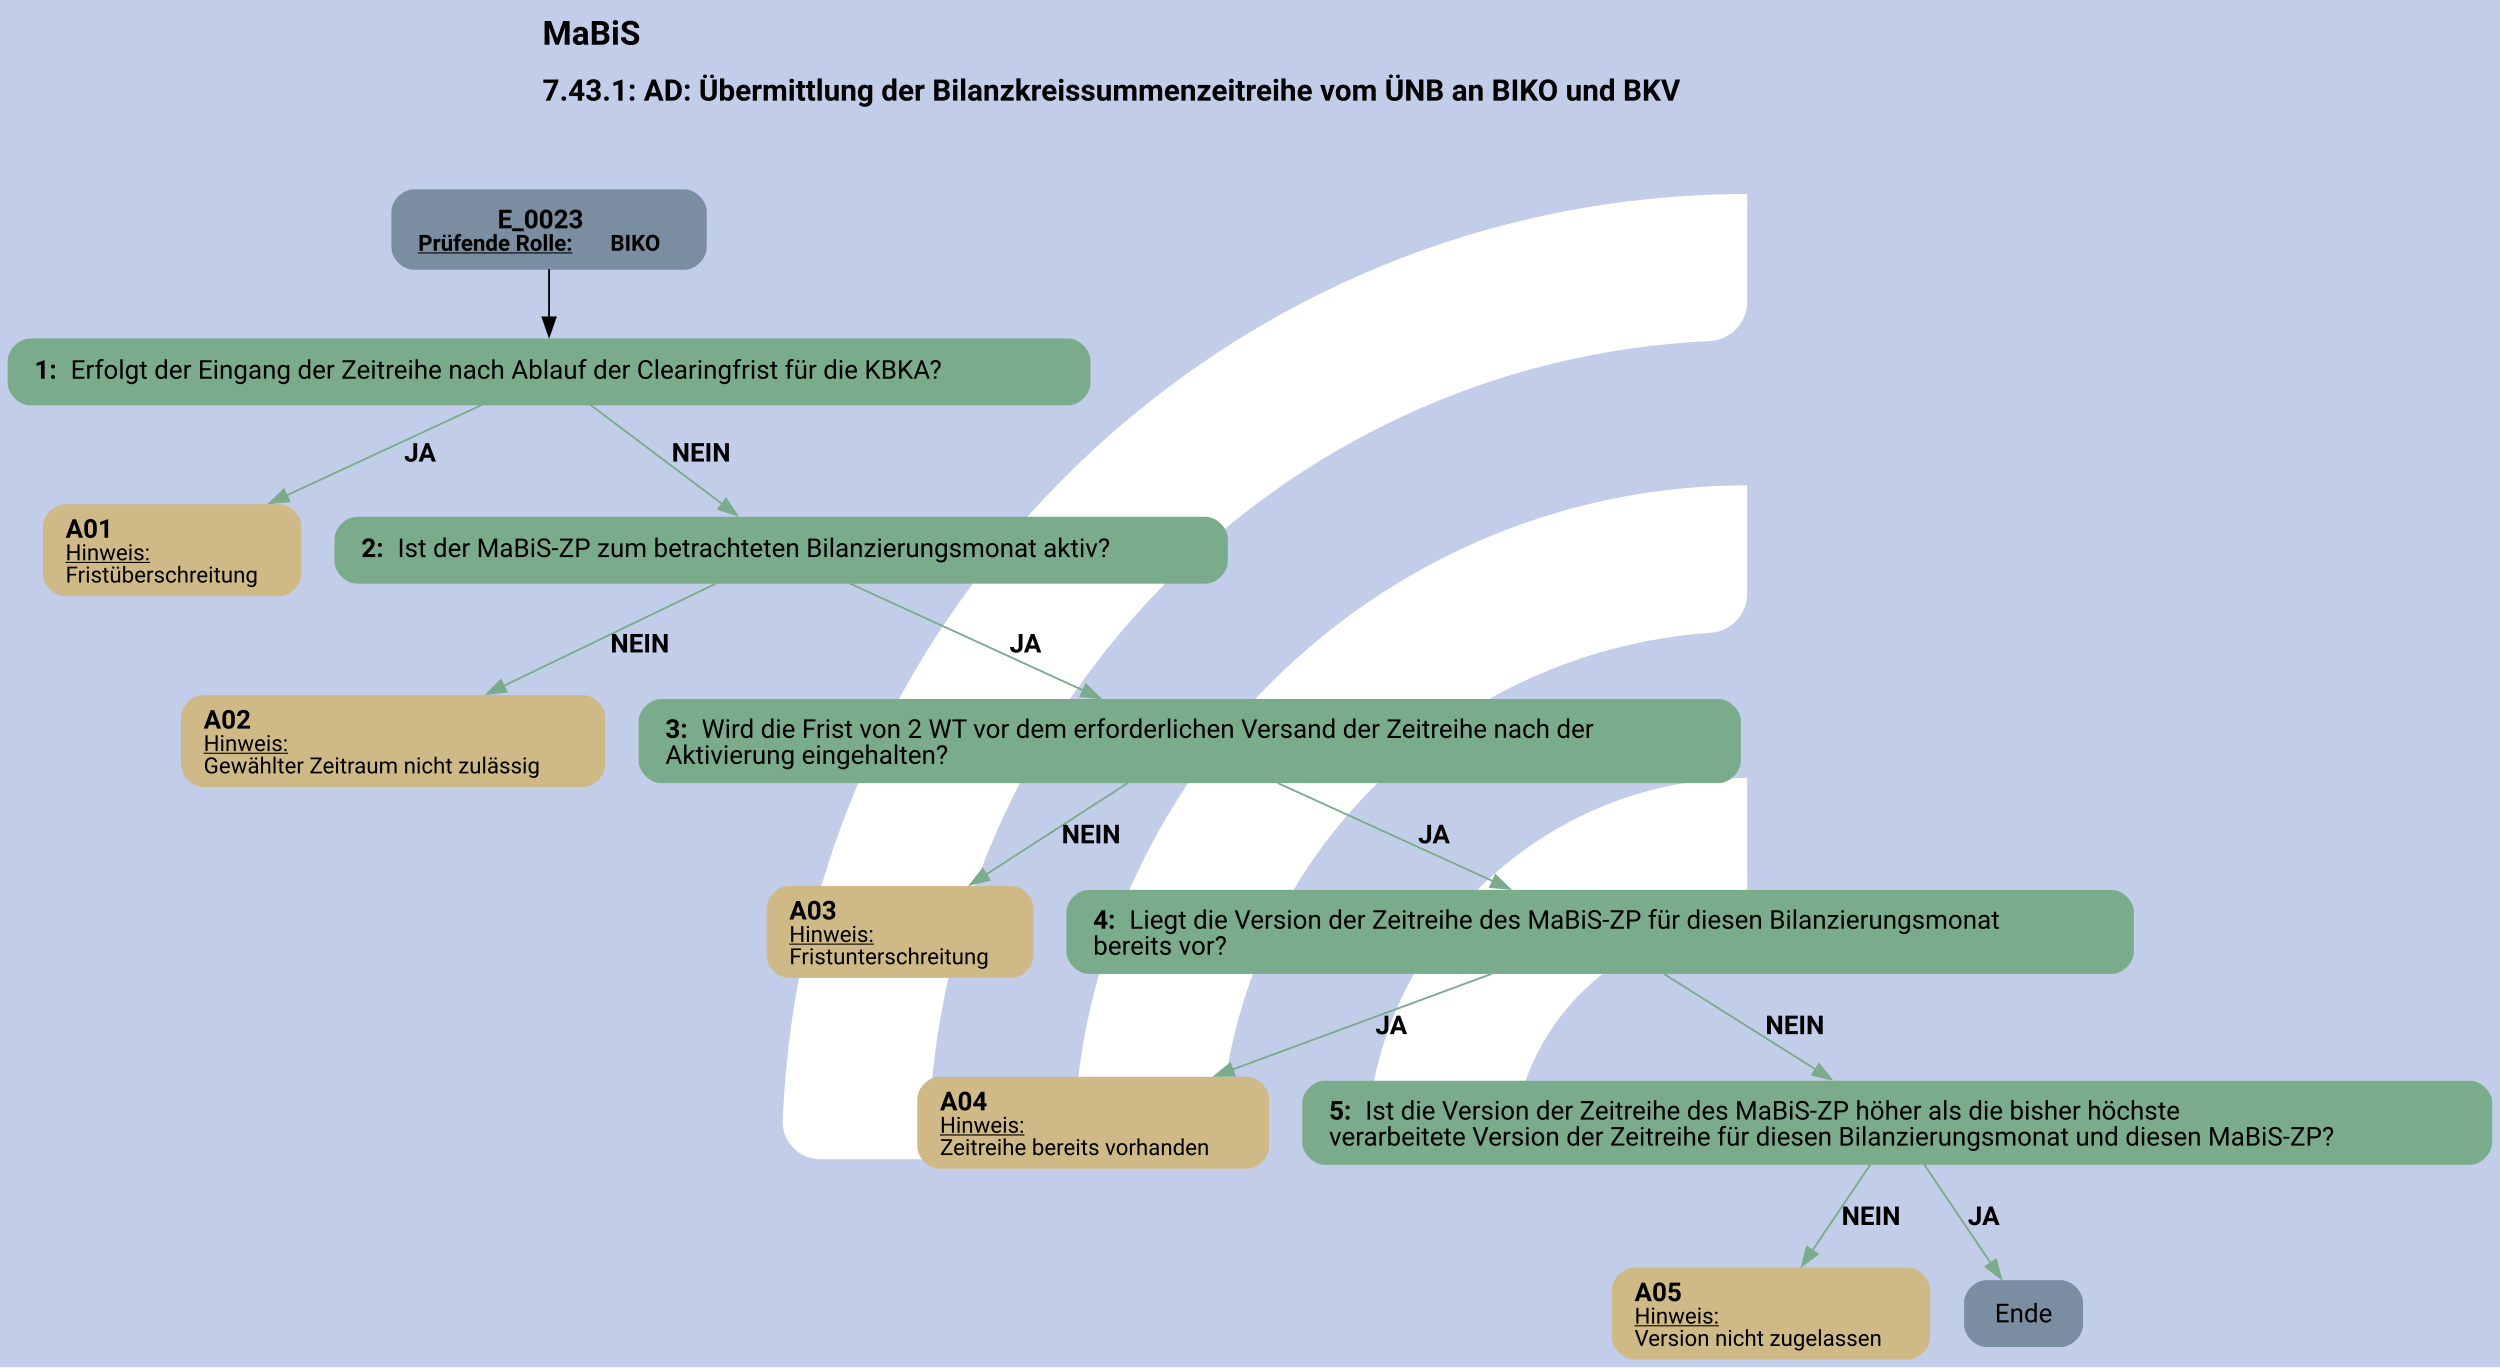
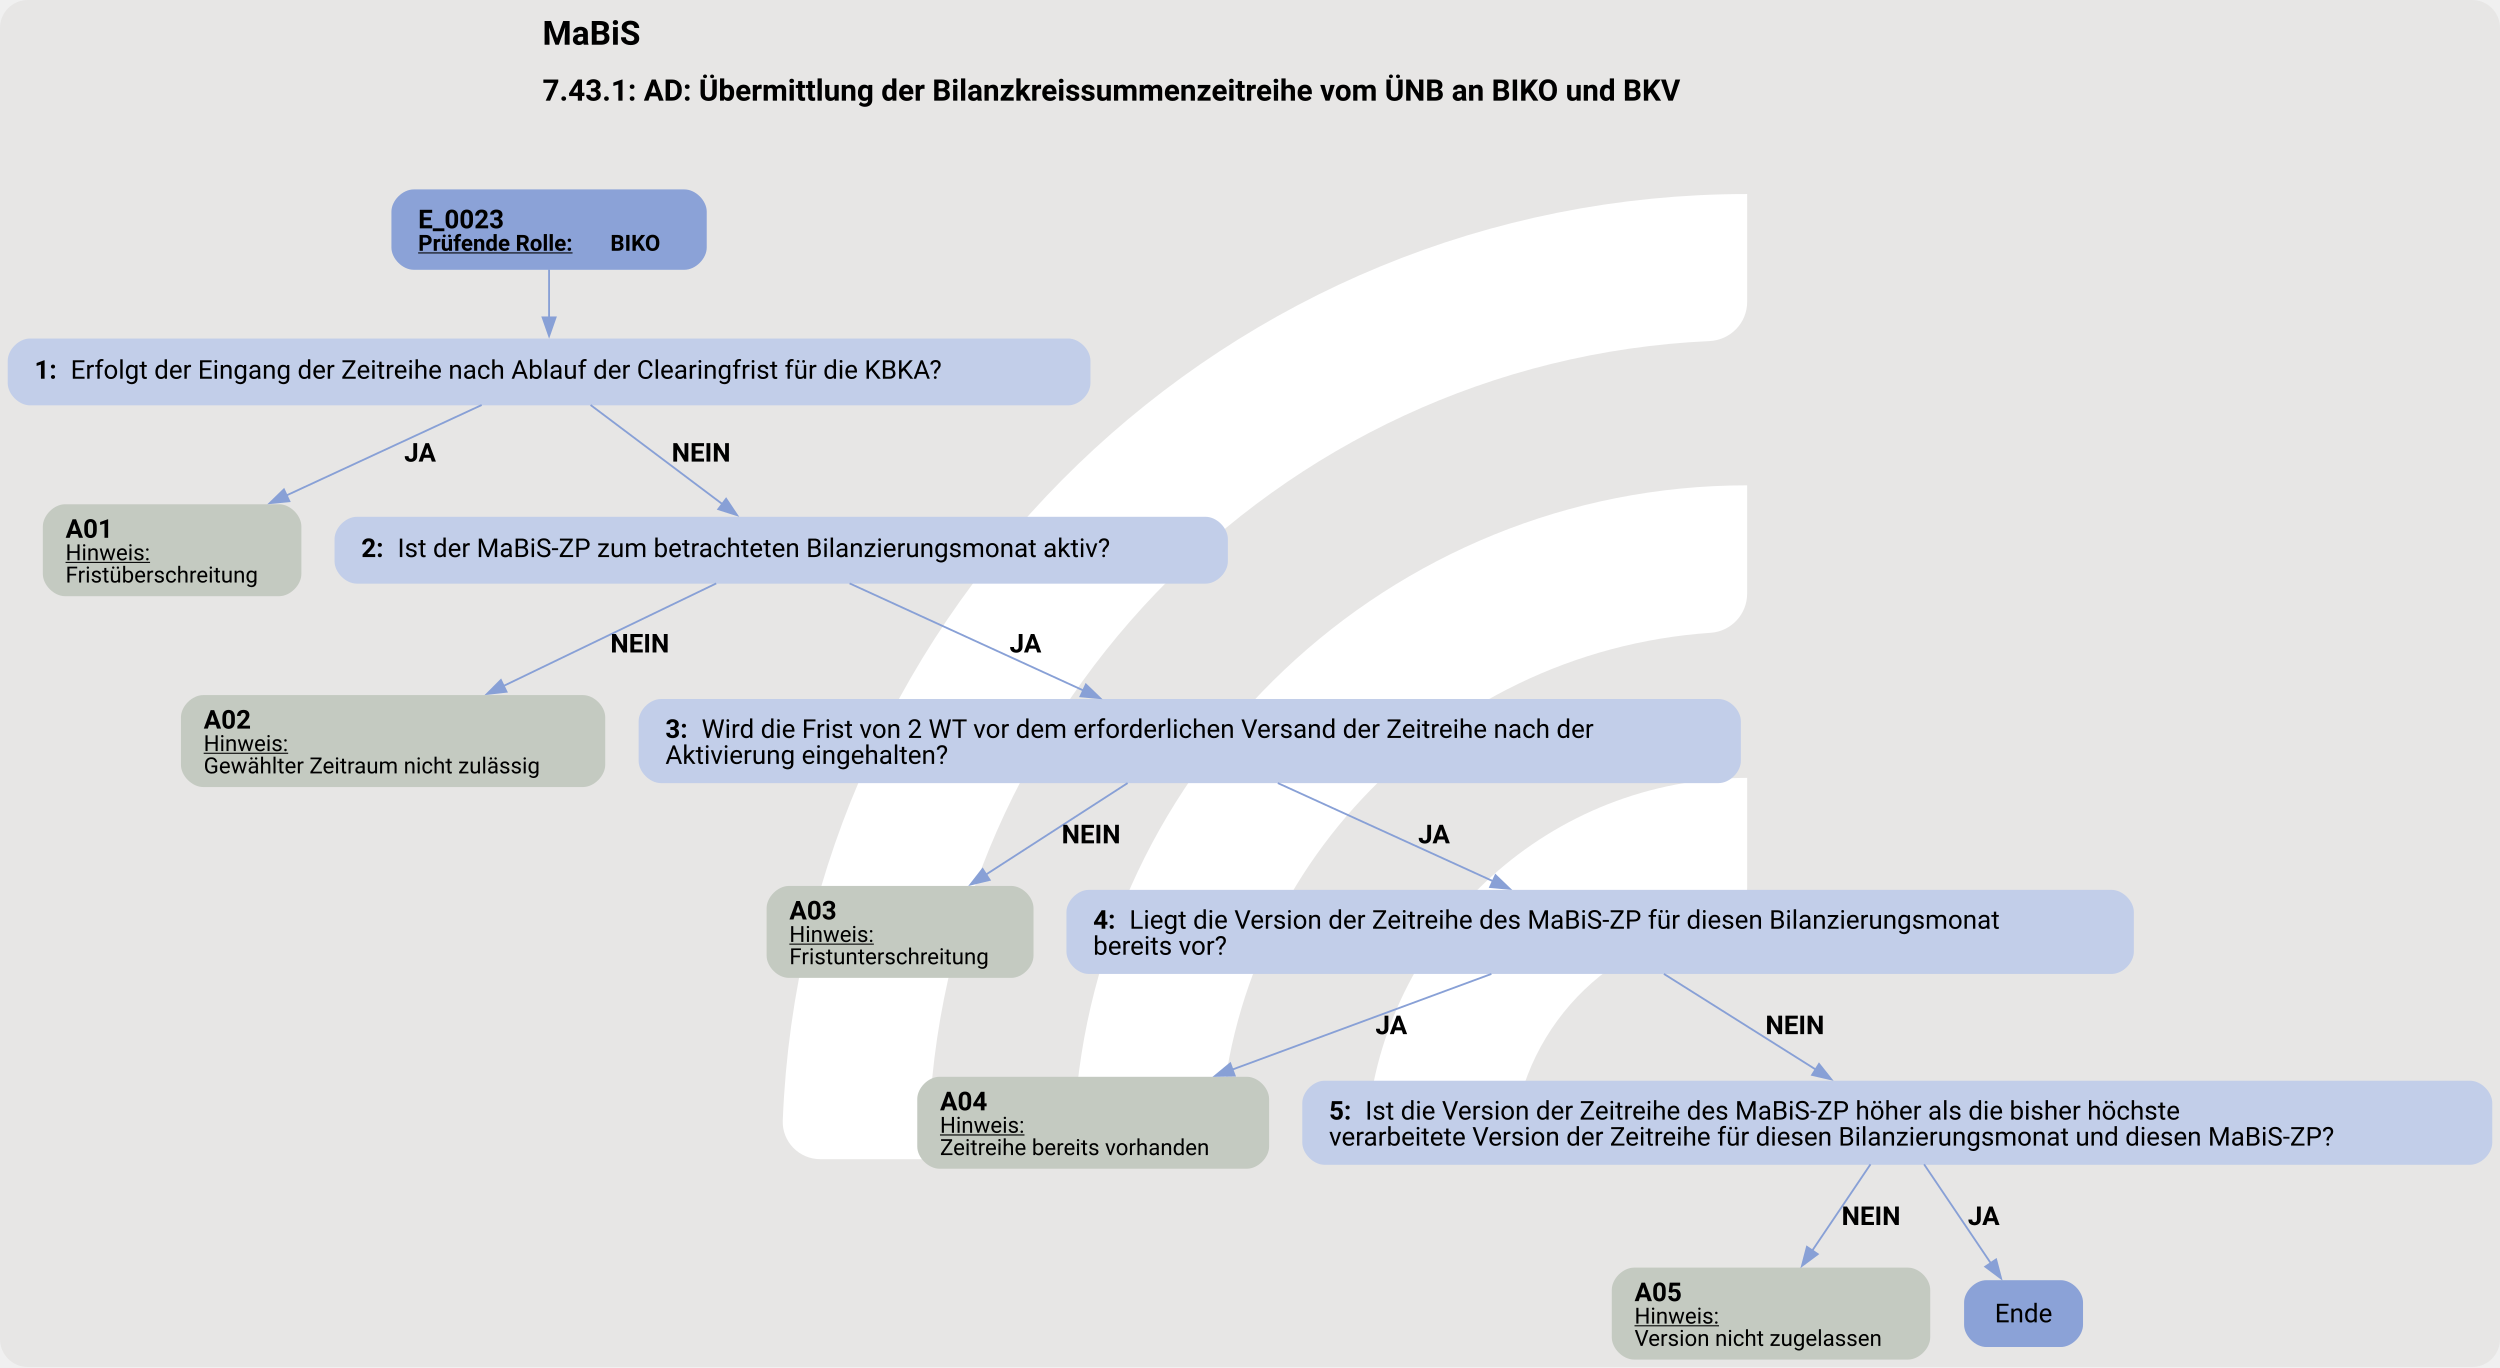
<svg xmlns="http://www.w3.org/2000/svg" version="1.1" width="1794.667px" viewBox="0 0 1794.667 981.333" height="981.333px">
  <g>
    <svg version="1.1" width="1794.667px" viewBox="0 0 1794.667 981.333" height="981.333px">
-       <polygon fill="#c2cee9" points="0,0 1794.667,0 1794.667,981.333 0,981.333" />
+       <rect fill="#e7e6e5" x="0" y="0" width="1794.667" height="981.333" rx="20" ry="20" />
      <g>
        <g transform="translate(497.145, 98.13333) scale(1 1) translate(0, 0) scale(1.38177 1.38177) ">
          <defs>
            <style>.cls-1{fill:#fff;}</style>
          </defs>
          <path class="cls-1" d="M122.44,531.2h-56.1c-11,0-19.9-9.12-19.46-20.11C57.47,243.89,278.15,29.78,547.91,29.78v56.02c0,10.98-8.69,19.89-19.66,20.39-225.51,10.31-405.8,197-405.8,425Z" />
          <path class="cls-1" d="M273.78,531.2h-55.93c-11.23,0-20.09-9.48-19.43-20.69,10.74-183.44,163.39-329.39,349.48-329.39v56.26c0,10.71-8.27,19.62-18.96,20.35-142.35,9.77-255.17,128.69-255.17,273.46Z" />
          <path class="cls-1" d="M425.77,531.2h-55.45c-11.65,0-20.6-10.17-19.33-21.75,10.87-99.03,95.03-176.34,196.92-176.34v57.01c0,10.05-7.28,18.75-17.23,20.16-59.22,8.4-104.91,59.42-104.91,120.92Z" />
        </g>
        <svg width="1346pt" height="736pt" viewBox="0.00 0.00 1345.93 736.13">
          <g id="graph0" class="graph" transform="scale(1 1) rotate(0) translate(4 732.13)">
            <text text-anchor="start" x="287.96" y="-708.03" font-family="Roboto, sans-serif" font-weight="bold" font-size="18.00">MaBiS</text>
            <text text-anchor="start" x="287.96" y="-677.93" font-family="Roboto, sans-serif" font-weight="bold" font-size="16.00">7.43.1: AD: Übermittlung der Bilanzkreissummenzeitreihe vom ÜNB an BIKO und BKV</text>
            <g id="node1" class="node">
-               <path fill="#7a8da1" stroke="black" stroke-width="0" d="M364.42,-630.13C364.42,-630.13 218.62,-630.13 218.62,-630.13 212.62,-630.13 206.62,-624.13 206.62,-618.13 206.62,-618.13 206.62,-598.85 206.62,-598.85 206.62,-592.85 212.62,-586.85 218.62,-586.85 218.62,-586.85 364.42,-586.85 364.42,-586.85 370.42,-586.85 376.42,-592.85 376.42,-598.85 376.42,-598.85 376.42,-618.13 376.42,-618.13 376.42,-624.13 370.42,-630.13 364.42,-630.13" />
-               <text text-anchor="start" x="263.77" y="-609.19" font-family="Roboto, sans-serif" font-weight="bold" font-size="14.00">E_0023</text>
+               <path fill="#8ba2d7" stroke="black" stroke-width="0" d="M364.42,-630.13C364.42,-630.13 218.62,-630.13 218.62,-630.13 212.62,-630.13 206.62,-624.13 206.62,-618.13 206.62,-618.13 206.62,-598.85 206.62,-598.85 206.62,-592.85 212.62,-586.85 218.62,-586.85 218.62,-586.85 364.42,-586.85 364.42,-586.85 370.42,-586.85 376.42,-592.85 376.42,-598.85 376.42,-598.85 376.42,-618.13 376.42,-618.13 376.42,-624.13 370.42,-630.13 364.42,-630.13" />
+               <text text-anchor="start" x="221.02" y="-609.19" font-family="Roboto, sans-serif" font-weight="bold" font-size="14.00">E_0023</text>
              <text text-anchor="start" x="221.02" y="-597.09" font-family="Roboto, sans-serif" font-weight="bold" text-decoration="underline" font-size="12.00">Prüfende Rolle:</text>
              <text text-anchor="start" x="324.52" y="-597.09" font-family="Roboto, sans-serif" font-weight="bold" font-size="12.00"> BIKO</text>
            </g>
            <g id="node2" class="node">
-               <path fill="#7aab8a" stroke="black" stroke-width="0" d="M571.05,-549.85C571.05,-549.85 12,-549.85 12,-549.85 6,-549.85 0,-543.85 0,-537.85 0,-537.85 0,-525.85 0,-525.85 0,-519.85 6,-513.85 12,-513.85 12,-513.85 571.05,-513.85 571.05,-513.85 577.05,-513.85 583.05,-519.85 583.05,-525.85 583.05,-525.85 583.05,-537.85 583.05,-537.85 583.05,-543.85 577.05,-549.85 571.05,-549.85" />
+               <path fill="#c2cee9" stroke="black" stroke-width="0" d="M571.05,-549.85C571.05,-549.85 12,-549.85 12,-549.85 6,-549.85 0,-543.85 0,-537.85 0,-537.85 0,-525.85 0,-525.85 0,-519.85 6,-513.85 12,-513.85 12,-513.85 571.05,-513.85 571.05,-513.85 577.05,-513.85 583.05,-519.85 583.05,-525.85 583.05,-525.85 583.05,-537.85 583.05,-537.85 583.05,-543.85 577.05,-549.85 571.05,-549.85" />
              <text text-anchor="start" x="14.4" y="-528.17" font-family="Roboto, sans-serif" font-weight="bold" font-size="14.00">1: </text>
              <text text-anchor="start" x="33.9" y="-528.17" font-family="Roboto, sans-serif" font-size="14.00">Erfolgt der Eingang der Zeitreihe nach Ablauf der Clearingfrist für die KBKA?</text>
            </g>
            <g id="edge1" class="edge">
-               <path fill="none" stroke="black" d="M291.52,-587.09C291.52,-579.02 291.52,-569.61 291.52,-560.92" />
-               <polygon fill="black" stroke="black" points="295.03,-561.21 291.53,-551.21 288.03,-561.21 295.03,-561.21" />
+               <path fill="none" stroke="#88a0d6" d="M291.52,-587.09C291.52,-579.02 291.52,-569.61 291.52,-560.92" />
+               <polygon fill="#88a0d6" stroke="#88a0d6" points="295.03,-561.21 291.53,-551.21 288.03,-561.21 295.03,-561.21" />
            </g>
            <g id="node3" class="node">
-               <path fill="#cfb986" stroke="black" stroke-width="0" d="M146.14,-460.6C146.14,-460.6 30.91,-460.6 30.91,-460.6 24.91,-460.6 18.91,-454.6 18.91,-448.6 18.91,-448.6 18.91,-423.08 18.91,-423.08 18.91,-417.08 24.91,-411.08 30.91,-411.08 30.91,-411.08 146.14,-411.08 146.14,-411.08 152.14,-411.08 158.14,-417.08 158.14,-423.08 158.14,-423.08 158.14,-448.6 158.14,-448.6 158.14,-454.6 152.14,-460.6 146.14,-460.6" />
+               <path fill="#c4cac1" stroke="black" stroke-width="0" d="M146.14,-460.6C146.14,-460.6 30.91,-460.6 30.91,-460.6 24.91,-460.6 18.91,-454.6 18.91,-448.6 18.91,-448.6 18.91,-423.08 18.91,-423.08 18.91,-417.08 24.91,-411.08 30.91,-411.08 30.91,-411.08 146.14,-411.08 146.14,-411.08 152.14,-411.08 158.14,-417.08 158.14,-423.08 158.14,-423.08 158.14,-448.6 158.14,-448.6 158.14,-454.6 152.14,-460.6 146.14,-460.6" />
              <text text-anchor="start" x="31.15" y="-442.54" font-family="Roboto, sans-serif" font-weight="bold" font-size="14.00">A01</text>
              <text text-anchor="start" x="31.15" y="-430.44" font-family="Roboto, sans-serif" text-decoration="underline" font-size="12.00">Hinweis:</text>
              <text text-anchor="start" x="31.15" y="-418.44" font-family="Roboto, sans-serif" font-size="12.00">Fristüberschreitung</text>
            </g>
            <g id="edge2" class="edge">
-               <path fill="none" stroke="#7aab8a" d="M255.23,-514.04C226.09,-500.55 184.5,-481.29 150.16,-465.38" />
-               <polygon fill="#7aab8a" stroke="#7aab8a" points="151.67,-462.23 141.13,-461.2 148.73,-468.58 151.67,-462.23" />
+               <path fill="none" stroke="#88a0d6" d="M255.23,-514.04C226.09,-500.55 184.5,-481.29 150.16,-465.38" />
+               <polygon fill="#88a0d6" stroke="#88a0d6" points="151.67,-462.23 141.13,-461.2 148.73,-468.58 151.67,-462.23" />
              <text text-anchor="start" x="213.52" y="-483.55" font-family="Roboto, sans-serif" font-weight="bold" font-size="14.00">JA</text>
            </g>
            <g id="node4" class="node">
-               <path fill="#7aab8a" stroke="black" stroke-width="0" d="M645.05,-453.84C645.05,-453.84 188,-453.84 188,-453.84 182,-453.84 176,-447.84 176,-441.84 176,-441.84 176,-429.84 176,-429.84 176,-423.84 182,-417.84 188,-417.84 188,-417.84 645.05,-417.84 645.05,-417.84 651.05,-417.84 657.05,-423.84 657.05,-429.84 657.05,-429.84 657.05,-441.84 657.05,-441.84 657.05,-447.84 651.05,-453.84 645.05,-453.84" />
+               <path fill="#c2cee9" stroke="black" stroke-width="0" d="M645.05,-453.84C645.05,-453.84 188,-453.84 188,-453.84 182,-453.84 176,-447.84 176,-441.84 176,-441.84 176,-429.84 176,-429.84 176,-423.84 182,-417.84 188,-417.84 188,-417.84 645.05,-417.84 645.05,-417.84 651.05,-417.84 657.05,-423.84 657.05,-429.84 657.05,-429.84 657.05,-441.84 657.05,-441.84 657.05,-447.84 651.05,-453.84 645.05,-453.84" />
              <text text-anchor="start" x="190.4" y="-432.16" font-family="Roboto, sans-serif" font-weight="bold" font-size="14.00">2: </text>
              <text text-anchor="start" x="209.9" y="-432.16" font-family="Roboto, sans-serif" font-size="14.00">Ist der MaBiS-ZP zum betrachteten Bilanzierungsmonat aktiv?</text>
            </g>
            <g id="edge3" class="edge">
-               <path fill="none" stroke="#7aab8a" d="M313.87,-514.04C333.66,-499.16 362.75,-477.28 384.92,-460.61" />
-               <polygon fill="#7aab8a" stroke="#7aab8a" points="386.85,-463.54 392.74,-454.73 382.64,-457.94 386.85,-463.54" />
+               <path fill="none" stroke="#88a0d6" d="M313.87,-514.04C333.66,-499.16 362.75,-477.28 384.92,-460.61" />
+               <polygon fill="#88a0d6" stroke="#88a0d6" points="386.85,-463.54 392.74,-454.73 382.64,-457.94 386.85,-463.54" />
              <text text-anchor="start" x="357.52" y="-483.55" font-family="Roboto, sans-serif" font-weight="bold" font-size="14.00">NEIN</text>
            </g>
            <g id="node5" class="node">
-               <path fill="#cfb986" stroke="black" stroke-width="0" d="M309.76,-357.83C309.76,-357.83 105.28,-357.83 105.28,-357.83 99.28,-357.83 93.28,-351.83 93.28,-345.83 93.28,-345.83 93.28,-320.31 93.28,-320.31 93.28,-314.31 99.28,-308.31 105.28,-308.31 105.28,-308.31 309.76,-308.31 309.76,-308.31 315.76,-308.31 321.76,-314.31 321.76,-320.31 321.76,-320.31 321.76,-345.83 321.76,-345.83 321.76,-351.83 315.76,-357.83 309.76,-357.83" />
+               <path fill="#c4cac1" stroke="black" stroke-width="0" d="M309.76,-357.83C309.76,-357.83 105.28,-357.83 105.28,-357.83 99.28,-357.83 93.28,-351.83 93.28,-345.83 93.28,-345.83 93.28,-320.31 93.28,-320.31 93.28,-314.31 99.28,-308.31 105.28,-308.31 105.28,-308.31 309.76,-308.31 309.76,-308.31 315.76,-308.31 321.76,-314.31 321.76,-320.31 321.76,-320.31 321.76,-345.83 321.76,-345.83 321.76,-351.83 315.76,-357.83 309.76,-357.83" />
              <text text-anchor="start" x="105.52" y="-339.77" font-family="Roboto, sans-serif" font-weight="bold" font-size="14.00">A02</text>
              <text text-anchor="start" x="105.52" y="-327.67" font-family="Roboto, sans-serif" text-decoration="underline" font-size="12.00">Hinweis:</text>
              <text text-anchor="start" x="105.52" y="-315.67" font-family="Roboto, sans-serif" font-size="12.00">Gewählter Zeitraum nicht zulässig</text>
            </g>
            <g id="edge4" class="edge">
-               <path fill="none" stroke="#7aab8a" d="M381.54,-417.97C350.31,-402.92 303.93,-380.55 266.9,-362.7" />
-               <polygon fill="#7aab8a" stroke="#7aab8a" points="268.61,-359.64 258.09,-358.45 265.57,-365.94 268.61,-359.64" />
+               <path fill="none" stroke="#88a0d6" d="M381.54,-417.97C350.31,-402.92 303.93,-380.55 266.9,-362.7" />
+               <polygon fill="#88a0d6" stroke="#88a0d6" points="268.61,-359.64 258.09,-358.45 265.57,-365.94 268.61,-359.64" />
              <text text-anchor="start" x="324.52" y="-380.78" font-family="Roboto, sans-serif" font-weight="bold" font-size="14.00">NEIN</text>
            </g>
            <g id="node6" class="node">
-               <path fill="#7aab8a" stroke="black" stroke-width="0" d="M921.3,-355.71C921.3,-355.71 351.75,-355.71 351.75,-355.71 345.75,-355.71 339.75,-349.71 339.75,-343.71 339.75,-343.71 339.75,-322.43 339.75,-322.43 339.75,-316.43 345.75,-310.43 351.75,-310.43 351.75,-310.43 921.3,-310.43 921.3,-310.43 927.3,-310.43 933.3,-316.43 933.3,-322.43 933.3,-322.43 933.3,-343.71 933.3,-343.71 933.3,-349.71 927.3,-355.71 921.3,-355.71" />
+               <path fill="#c2cee9" stroke="black" stroke-width="0" d="M921.3,-355.71C921.3,-355.71 351.75,-355.71 351.75,-355.71 345.75,-355.71 339.75,-349.71 339.75,-343.71 339.75,-343.71 339.75,-322.43 339.75,-322.43 339.75,-316.43 345.75,-310.43 351.75,-310.43 351.75,-310.43 921.3,-310.43 921.3,-310.43 927.3,-310.43 933.3,-316.43 933.3,-322.43 933.3,-322.43 933.3,-343.71 933.3,-343.71 933.3,-349.71 927.3,-355.71 921.3,-355.71" />
              <text text-anchor="start" x="354.15" y="-334.77" font-family="Roboto, sans-serif" font-weight="bold" font-size="14.00">3: </text>
              <text text-anchor="start" x="373.65" y="-334.77" font-family="Roboto, sans-serif" font-size="14.00">Wird die Frist von 2 WT vor dem erforderlichen Versand der Zeitreihe nach der</text>
              <text text-anchor="start" x="354.15" y="-320.77" font-family="Roboto, sans-serif" font-size="14.00">Aktivierung eingehalten?</text>
            </g>
            <g id="edge5" class="edge">
-               <path fill="none" stroke="#7aab8a" d="M453.35,-417.97C487.71,-402.23 539.5,-378.51 579.26,-360.3" />
-               <polygon fill="#7aab8a" stroke="#7aab8a" points="580.6,-363.54 588.23,-356.19 577.68,-357.17 580.6,-363.54" />
+               <path fill="none" stroke="#88a0d6" d="M453.35,-417.97C487.71,-402.23 539.5,-378.51 579.26,-360.3" />
+               <polygon fill="#88a0d6" stroke="#88a0d6" points="580.6,-363.54 588.23,-356.19 577.68,-357.17 580.6,-363.54" />
              <text text-anchor="start" x="539.52" y="-380.78" font-family="Roboto, sans-serif" font-weight="bold" font-size="14.00">JA</text>
            </g>
            <g id="node7" class="node">
-               <path fill="#cfb986" stroke="black" stroke-width="0" d="M540.39,-255.06C540.39,-255.06 420.66,-255.06 420.66,-255.06 414.66,-255.06 408.66,-249.06 408.66,-243.06 408.66,-243.06 408.66,-217.54 408.66,-217.54 408.66,-211.54 414.66,-205.54 420.66,-205.54 420.66,-205.54 540.39,-205.54 540.39,-205.54 546.39,-205.54 552.39,-211.54 552.39,-217.54 552.39,-217.54 552.39,-243.06 552.39,-243.06 552.39,-249.06 546.39,-255.06 540.39,-255.06" />
+               <path fill="#c4cac1" stroke="black" stroke-width="0" d="M540.39,-255.06C540.39,-255.06 420.66,-255.06 420.66,-255.06 414.66,-255.06 408.66,-249.06 408.66,-243.06 408.66,-243.06 408.66,-217.54 408.66,-217.54 408.66,-211.54 414.66,-205.54 420.66,-205.54 420.66,-205.54 540.39,-205.54 540.39,-205.54 546.39,-205.54 552.39,-211.54 552.39,-217.54 552.39,-217.54 552.39,-243.06 552.39,-243.06 552.39,-249.06 546.39,-255.06 540.39,-255.06" />
              <text text-anchor="start" x="420.9" y="-237" font-family="Roboto, sans-serif" font-weight="bold" font-size="14.00">A03</text>
              <text text-anchor="start" x="420.9" y="-224.9" font-family="Roboto, sans-serif" text-decoration="underline" font-size="12.00">Hinweis:</text>
              <text text-anchor="start" x="420.9" y="-212.9" font-family="Roboto, sans-serif" font-size="12.00">Fristunterschreitung</text>
            </g>
            <g id="edge6" class="edge">
-               <path fill="none" stroke="#7aab8a" d="M603.06,-310.45C580.77,-296.06 551.19,-276.95 526.67,-261.11" />
-               <polygon fill="#7aab8a" stroke="#7aab8a" points="528.78,-258.3 518.48,-255.82 524.98,-264.18 528.78,-258.3" />
+               <path fill="none" stroke="#88a0d6" d="M603.06,-310.45C580.77,-296.06 551.19,-276.95 526.67,-261.11" />
+               <polygon fill="#88a0d6" stroke="#88a0d6" points="528.78,-258.3 518.48,-255.82 524.98,-264.18 528.78,-258.3" />
              <text text-anchor="start" x="567.52" y="-278.01" font-family="Roboto, sans-serif" font-weight="bold" font-size="14.00">NEIN</text>
            </g>
            <g id="node8" class="node">
-               <path fill="#7aab8a" stroke="black" stroke-width="0" d="M1132.92,-252.94C1132.92,-252.94 582.12,-252.94 582.12,-252.94 576.12,-252.94 570.12,-246.94 570.12,-240.94 570.12,-240.94 570.12,-219.66 570.12,-219.66 570.12,-213.66 576.12,-207.66 582.12,-207.66 582.12,-207.66 1132.92,-207.66 1132.92,-207.66 1138.92,-207.66 1144.92,-213.66 1144.92,-219.66 1144.92,-219.66 1144.92,-240.94 1144.92,-240.94 1144.92,-246.94 1138.92,-252.94 1132.92,-252.94" />
+               <path fill="#c2cee9" stroke="black" stroke-width="0" d="M1132.92,-252.94C1132.92,-252.94 582.12,-252.94 582.12,-252.94 576.12,-252.94 570.12,-246.94 570.12,-240.94 570.12,-240.94 570.12,-219.66 570.12,-219.66 570.12,-213.66 576.12,-207.66 582.12,-207.66 582.12,-207.66 1132.92,-207.66 1132.92,-207.66 1138.92,-207.66 1144.92,-213.66 1144.92,-219.66 1144.92,-219.66 1144.92,-240.94 1144.92,-240.94 1144.92,-246.94 1138.92,-252.94 1132.92,-252.94" />
              <text text-anchor="start" x="584.52" y="-232" font-family="Roboto, sans-serif" font-weight="bold" font-size="14.00">4: </text>
              <text text-anchor="start" x="604.02" y="-232" font-family="Roboto, sans-serif" font-size="14.00">Liegt die Version der Zeitreihe des MaBiS-ZP für diesen Bilanzierungsmonat</text>
              <text text-anchor="start" x="584.52" y="-218" font-family="Roboto, sans-serif" font-size="14.00">bereits vor?</text>
            </g>
            <g id="edge7" class="edge">
-               <path fill="none" stroke="#7aab8a" d="M683.94,-310.45C717.87,-294.98 763.75,-274.06 799.82,-257.61" />
-               <polygon fill="#7aab8a" stroke="#7aab8a" points="801.17,-260.84 808.82,-253.51 798.27,-254.47 801.17,-260.84" />
+               <path fill="none" stroke="#88a0d6" d="M683.94,-310.45C717.87,-294.98 763.75,-274.06 799.82,-257.61" />
+               <polygon fill="#88a0d6" stroke="#88a0d6" points="801.17,-260.84 808.82,-253.51 798.27,-254.47 801.17,-260.84" />
              <text text-anchor="start" x="759.52" y="-278.01" font-family="Roboto, sans-serif" font-weight="bold" font-size="14.00">JA</text>
            </g>
            <g id="node9" class="node">
-               <path fill="#cfb986" stroke="black" stroke-width="0" d="M667.26,-152.29C667.26,-152.29 501.78,-152.29 501.78,-152.29 495.78,-152.29 489.78,-146.29 489.78,-140.29 489.78,-140.29 489.78,-114.77 489.78,-114.77 489.78,-108.77 495.78,-102.77 501.78,-102.77 501.78,-102.77 667.26,-102.77 667.26,-102.77 673.26,-102.77 679.26,-108.77 679.26,-114.77 679.26,-114.77 679.26,-140.29 679.26,-140.29 679.26,-146.29 673.26,-152.29 667.26,-152.29" />
+               <path fill="#c4cac1" stroke="black" stroke-width="0" d="M667.26,-152.29C667.26,-152.29 501.78,-152.29 501.78,-152.29 495.78,-152.29 489.78,-146.29 489.78,-140.29 489.78,-140.29 489.78,-114.77 489.78,-114.77 489.78,-108.77 495.78,-102.77 501.78,-102.77 501.78,-102.77 667.26,-102.77 667.26,-102.77 673.26,-102.77 679.26,-108.77 679.26,-114.77 679.26,-114.77 679.26,-140.29 679.26,-140.29 679.26,-146.29 673.26,-152.29 667.26,-152.29" />
              <text text-anchor="start" x="502.02" y="-134.23" font-family="Roboto, sans-serif" font-weight="bold" font-size="14.00">A04</text>
              <text text-anchor="start" x="502.02" y="-122.13" font-family="Roboto, sans-serif" text-decoration="underline" font-size="12.00">Hinweis:</text>
              <text text-anchor="start" x="502.02" y="-110.13" font-family="Roboto, sans-serif" font-size="12.00">Zeitreihe bereits vorhanden</text>
            </g>
            <g id="edge8" class="edge">
-               <path fill="none" stroke="#7aab8a" d="M798.96,-207.68C758.14,-192.62 703.35,-172.39 659.36,-156.15" />
-               <polygon fill="#7aab8a" stroke="#7aab8a" points="660.73,-152.93 650.14,-152.75 658.31,-159.5 660.73,-152.93" />
+               <path fill="none" stroke="#88a0d6" d="M798.96,-207.68C758.14,-192.62 703.35,-172.39 659.36,-156.15" />
+               <polygon fill="#88a0d6" stroke="#88a0d6" points="660.73,-152.93 650.14,-152.75 658.31,-159.5 660.73,-152.93" />
              <text text-anchor="start" x="736.52" y="-175.24" font-family="Roboto, sans-serif" font-weight="bold" font-size="14.00">JA</text>
            </g>
            <g id="node10" class="node">
-               <path fill="#7aab8a" stroke="black" stroke-width="0" d="M1325.92,-150.17C1325.92,-150.17 709.12,-150.17 709.12,-150.17 703.12,-150.17 697.12,-144.17 697.12,-138.17 697.12,-138.17 697.12,-116.89 697.12,-116.89 697.12,-110.89 703.12,-104.89 709.12,-104.89 709.12,-104.89 1325.92,-104.89 1325.92,-104.89 1331.92,-104.89 1337.92,-110.89 1337.92,-116.89 1337.92,-116.89 1337.92,-138.17 1337.92,-138.17 1337.92,-144.17 1331.92,-150.17 1325.92,-150.17" />
+               <path fill="#c2cee9" stroke="black" stroke-width="0" d="M1325.92,-150.17C1325.92,-150.17 709.12,-150.17 709.12,-150.17 703.12,-150.17 697.12,-144.17 697.12,-138.17 697.12,-138.17 697.12,-116.89 697.12,-116.89 697.12,-110.89 703.12,-104.89 709.12,-104.89 709.12,-104.89 1325.92,-104.89 1325.92,-104.89 1331.92,-104.89 1337.92,-110.89 1337.92,-116.89 1337.92,-116.89 1337.92,-138.17 1337.92,-138.17 1337.92,-144.17 1331.92,-150.17 1325.92,-150.17" />
              <text text-anchor="start" x="711.52" y="-129.23" font-family="Roboto, sans-serif" font-weight="bold" font-size="14.00">5: </text>
              <text text-anchor="start" x="731.02" y="-129.23" font-family="Roboto, sans-serif" font-size="14.00">Ist die Version der Zeitreihe des MaBiS-ZP höher als die bisher höchste</text>
              <text text-anchor="start" x="711.52" y="-115.23" font-family="Roboto, sans-serif" font-size="14.00">verarbeitete Version der Zeitreihe für diesen Bilanzierungsmonat und diesen MaBiS-ZP?</text>
            </g>
            <g id="edge9" class="edge">
-               <path fill="none" stroke="#7aab8a" d="M891.85,-207.68C915.79,-192.61 947.93,-172.36 973.72,-156.12" />
-               <polygon fill="#7aab8a" stroke="#7aab8a" points="975.38,-159.21 981.98,-150.92 971.65,-153.29 975.38,-159.21" />
+               <path fill="none" stroke="#88a0d6" d="M891.85,-207.68C915.79,-192.61 947.93,-172.36 973.72,-156.12" />
+               <polygon fill="#88a0d6" stroke="#88a0d6" points="975.38,-159.21 981.98,-150.92 971.65,-153.29 975.38,-159.21" />
              <text text-anchor="start" x="946.52" y="-175.24" font-family="Roboto, sans-serif" font-weight="bold" font-size="14.00">NEIN</text>
            </g>
            <g id="node11" class="node">
-               <path fill="#cfb986" stroke="black" stroke-width="0" d="M1023.26,-49.52C1023.26,-49.52 875.78,-49.52 875.78,-49.52 869.78,-49.52 863.78,-43.52 863.78,-37.52 863.78,-37.52 863.78,-12 863.78,-12 863.78,-6 869.78,0 875.78,0 875.78,0 1023.26,0 1023.26,0 1029.26,0 1035.26,-6 1035.26,-12 1035.26,-12 1035.26,-37.52 1035.26,-37.52 1035.26,-43.52 1029.26,-49.52 1023.26,-49.52" />
+               <path fill="#c4cac1" stroke="black" stroke-width="0" d="M1023.26,-49.52C1023.26,-49.52 875.78,-49.52 875.78,-49.52 869.78,-49.52 863.78,-43.52 863.78,-37.52 863.78,-37.52 863.78,-12 863.78,-12 863.78,-6 869.78,0 875.78,0 875.78,0 1023.26,0 1023.26,0 1029.26,0 1035.26,-6 1035.26,-12 1035.26,-12 1035.26,-37.52 1035.26,-37.52 1035.26,-43.52 1029.26,-49.52 1023.26,-49.52" />
              <text text-anchor="start" x="876.02" y="-31.46" font-family="Roboto, sans-serif" font-weight="bold" font-size="14.00">A05</text>
              <text text-anchor="start" x="876.02" y="-19.36" font-family="Roboto, sans-serif" text-decoration="underline" font-size="12.00">Hinweis:</text>
              <text text-anchor="start" x="876.02" y="-7.36" font-family="Roboto, sans-serif" font-size="12.00">Version nicht zugelassen</text>
            </g>
            <g id="edge10" class="edge">
-               <path fill="none" stroke="#7aab8a" d="M1003.1,-105.16C993.93,-91.57 981.88,-73.71 971.53,-58.38" />
-               <polygon fill="#7aab8a" stroke="#7aab8a" points="974.69,-56.8 966.2,-50.47 968.89,-60.71 974.69,-56.8" />
+               <path fill="none" stroke="#88a0d6" d="M1003.1,-105.16C993.93,-91.57 981.88,-73.71 971.53,-58.38" />
+               <polygon fill="#88a0d6" stroke="#88a0d6" points="974.69,-56.8 966.2,-50.47 968.89,-60.71 974.69,-56.8" />
              <text text-anchor="start" x="987.52" y="-72.47" font-family="Roboto, sans-serif" font-weight="bold" font-size="14.00">NEIN</text>
            </g>
            <g id="node12" class="node">
-               <path fill="#7a8da1" stroke="black" stroke-width="0" d="M1105.55,-42.76C1105.55,-42.76 1065.5,-42.76 1065.5,-42.76 1059.5,-42.76 1053.5,-36.76 1053.5,-30.76 1053.5,-30.76 1053.5,-18.76 1053.5,-18.76 1053.5,-12.76 1059.5,-6.76 1065.5,-6.76 1065.5,-6.76 1105.55,-6.76 1105.55,-6.76 1111.55,-6.76 1117.55,-12.76 1117.55,-18.76 1117.55,-18.76 1117.55,-30.76 1117.55,-30.76 1117.55,-36.76 1111.55,-42.76 1105.55,-42.76" />
+               <path fill="#8ba2d7" stroke="black" stroke-width="0" d="M1105.55,-42.76C1105.55,-42.76 1065.5,-42.76 1065.5,-42.76 1059.5,-42.76 1053.5,-36.76 1053.5,-30.76 1053.5,-30.76 1053.5,-18.76 1053.5,-18.76 1053.5,-12.76 1059.5,-6.76 1065.5,-6.76 1065.5,-6.76 1105.55,-6.76 1105.55,-6.76 1111.55,-6.76 1117.55,-12.76 1117.55,-18.76 1117.55,-18.76 1117.55,-30.76 1117.55,-30.76 1117.55,-36.76 1111.55,-42.76 1105.55,-42.76" />
              <text text-anchor="middle" x="1085.53" y="-20.08" font-family="Roboto, sans-serif" font-size="14.00">Ende</text>
            </g>
            <g id="edge11" class="edge">
-               <path fill="none" stroke="#7aab8a" d="M1031.95,-105.16C1042.51,-89.51 1056.89,-68.2 1068.09,-51.6" />
-               <polygon fill="#7aab8a" stroke="#7aab8a" points="1070.73,-53.94 1073.42,-43.7 1064.93,-50.03 1070.73,-53.94" />
+               <path fill="none" stroke="#88a0d6" d="M1031.95,-105.16C1042.51,-89.51 1056.89,-68.2 1068.09,-51.6" />
+               <polygon fill="#88a0d6" stroke="#88a0d6" points="1070.73,-53.94 1073.42,-43.7 1064.93,-50.03 1070.73,-53.94" />
              <text text-anchor="start" x="1055.53" y="-72.47" font-family="Roboto, sans-serif" font-weight="bold" font-size="14.00">JA</text>
            </g>
          </g>
        </svg>
      </g>
    </svg>
  </g>
</svg>
